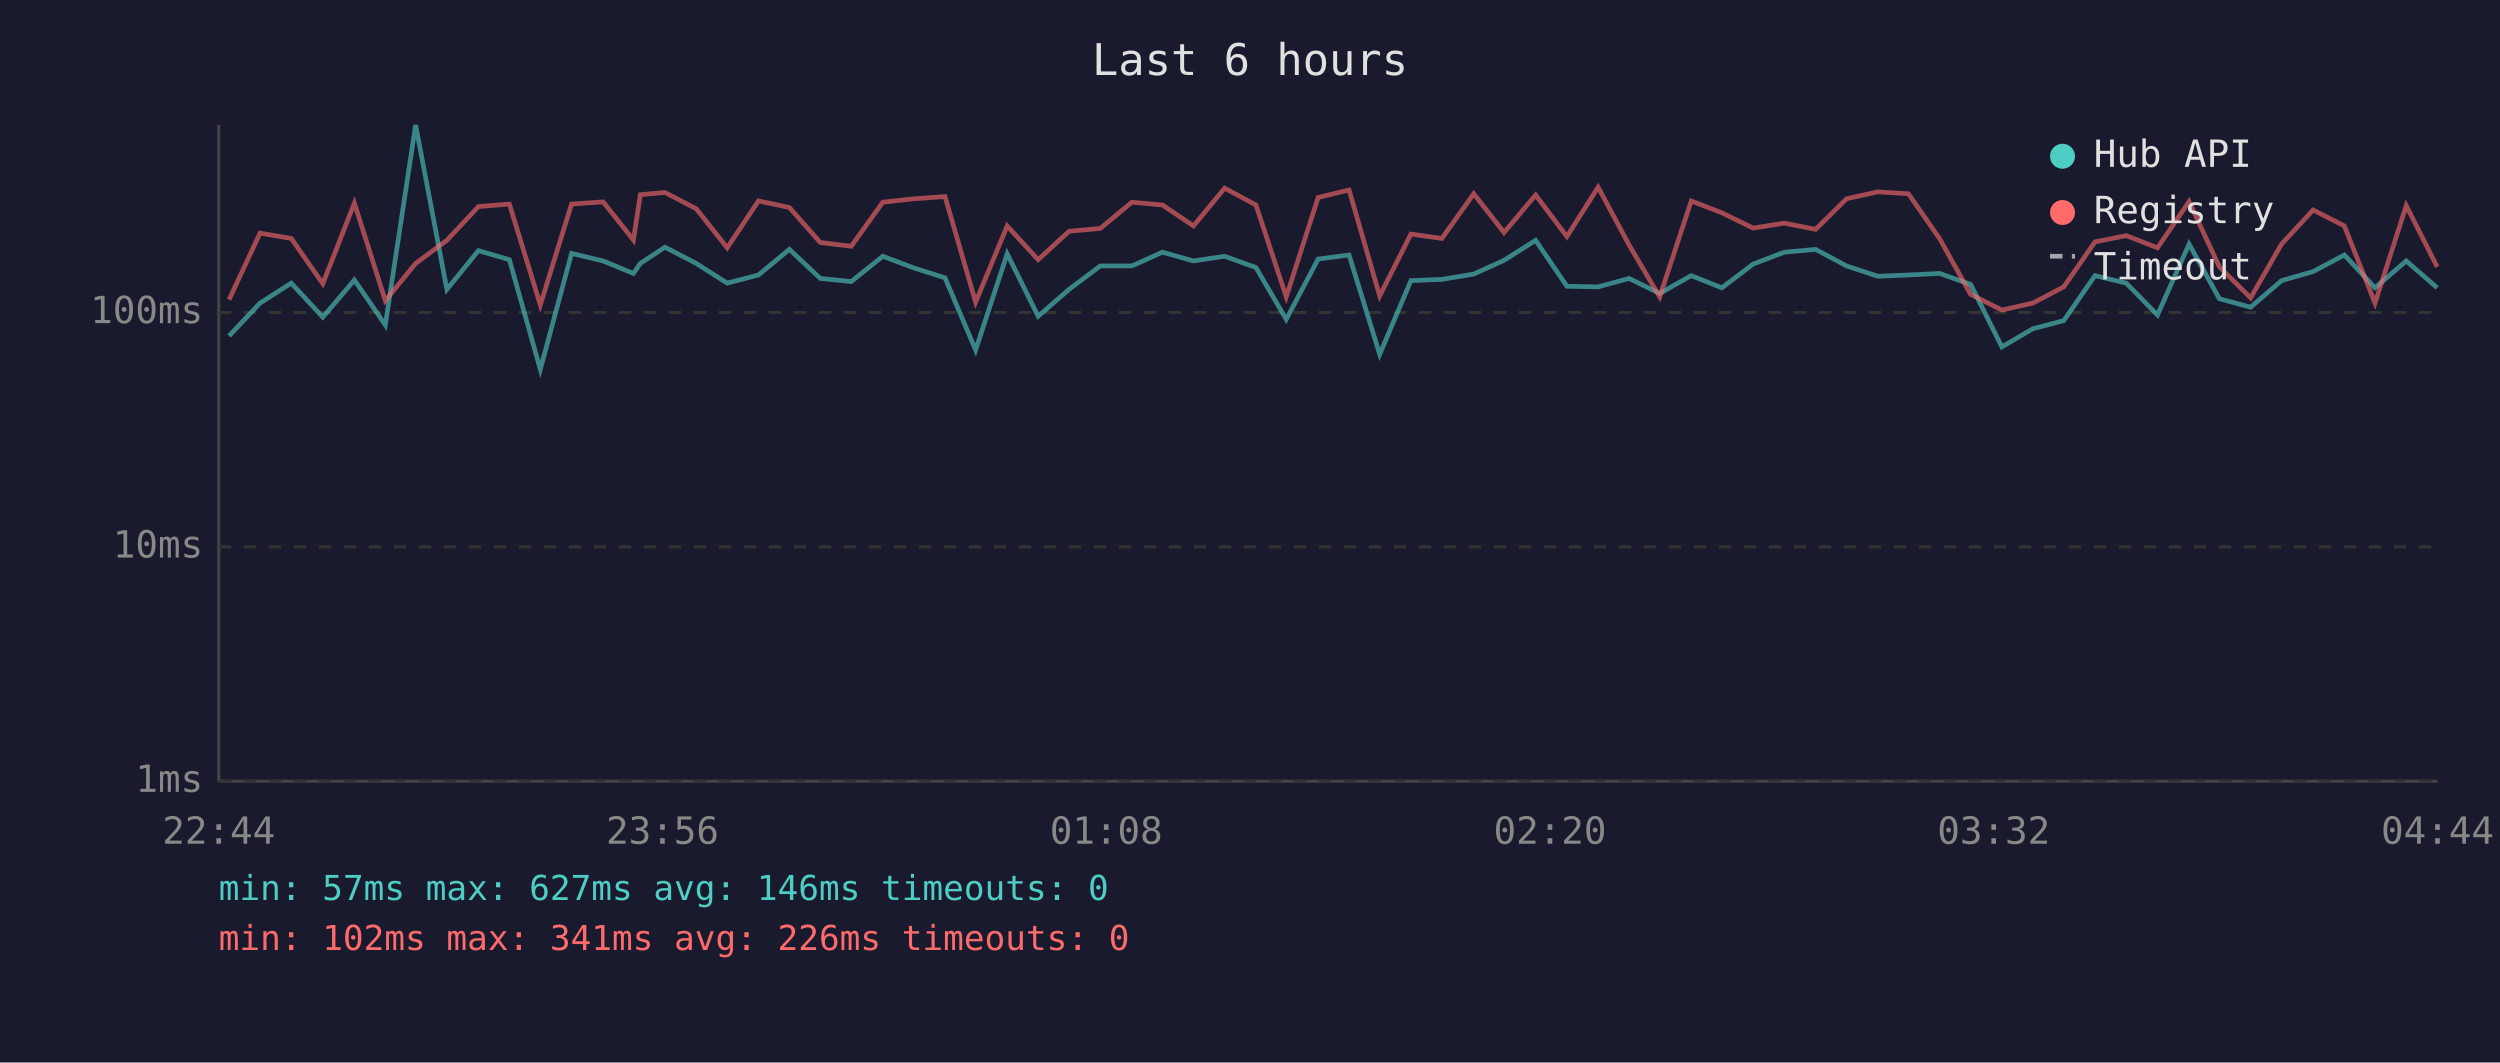
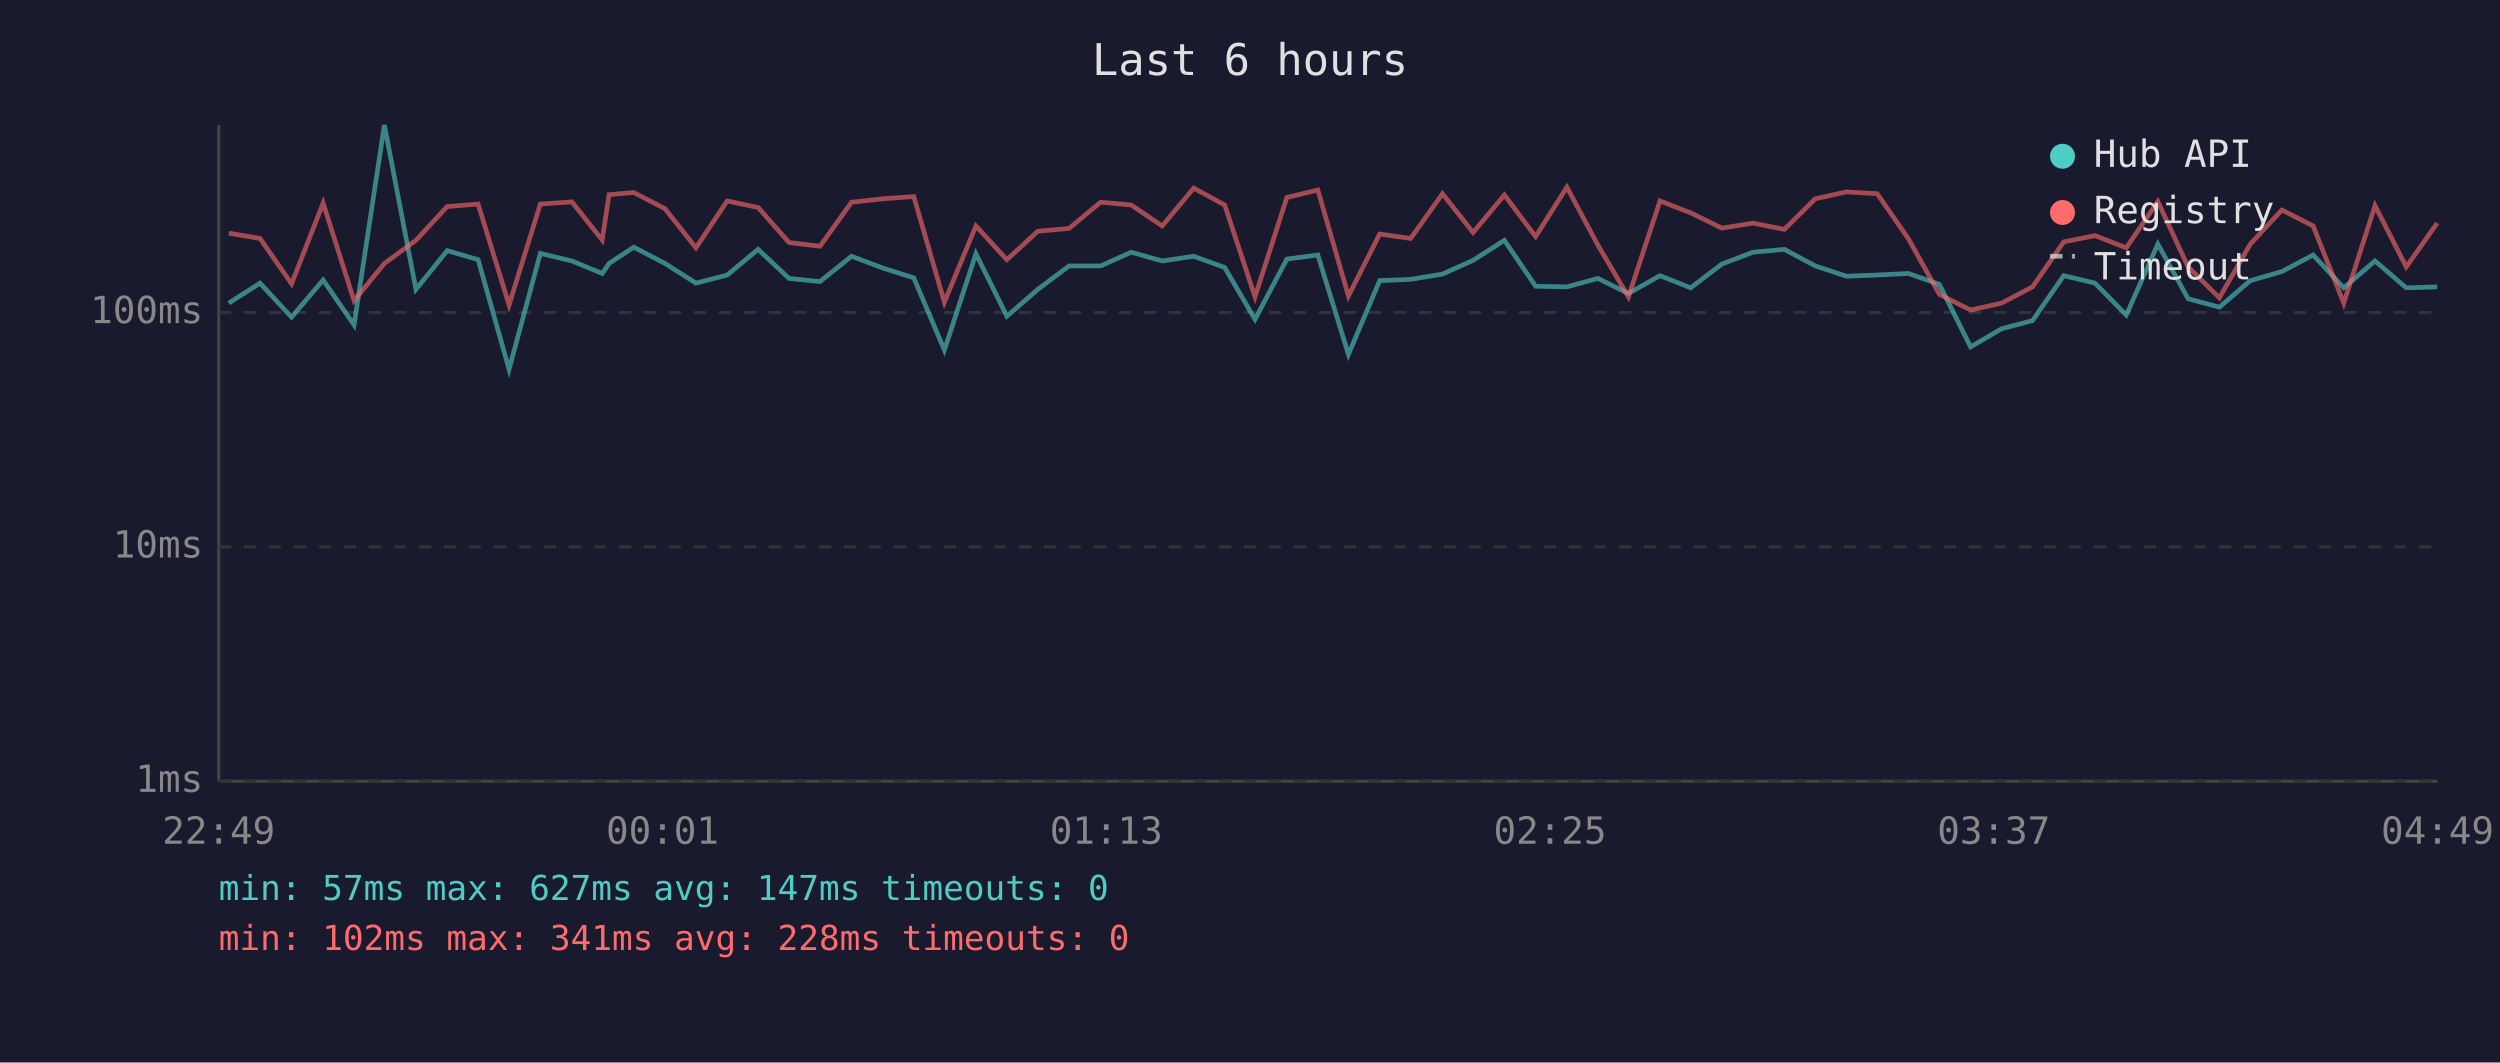
<svg xmlns="http://www.w3.org/2000/svg" viewBox="0 0 800 340" font-family="monospace" font-size="12">
  <rect width="800" height="340" fill="#1a1a2e" />
  <text x="400" y="24" fill="#e0e0e0" font-size="14" text-anchor="middle">Last 6 hours</text>
  <line x1="70" y1="40" x2="70" y2="250" stroke="#444" stroke-width="1" />
  <line x1="70" y1="250" x2="780" y2="250" stroke="#444" stroke-width="1" />
  <line x1="70" y1="250" x2="780" y2="250" stroke="#333" stroke-width="1" stroke-dasharray="4" />
  <text x="65" y="250" fill="#888" text-anchor="end" dominant-baseline="middle">1ms</text>
  <line x1="70" y1="175" x2="780" y2="175" stroke="#333" stroke-width="1" stroke-dasharray="4" />
  <text x="65" y="175" fill="#888" text-anchor="end" dominant-baseline="middle">10ms</text>
  <line x1="70" y1="100" x2="780" y2="100" stroke="#333" stroke-width="1" stroke-dasharray="4" />
  <text x="65" y="100" fill="#888" text-anchor="end" dominant-baseline="middle">100ms</text>
-   <text x="70" y="270" fill="#888" text-anchor="middle">22:44</text>
-   <text x="212" y="270" fill="#888" text-anchor="middle">23:56</text>
-   <text x="354" y="270" fill="#888" text-anchor="middle">01:08</text>
-   <text x="496" y="270" fill="#888" text-anchor="middle">02:20</text>
-   <text x="638" y="270" fill="#888" text-anchor="middle">03:32</text>
-   <text x="780" y="270" fill="#888" text-anchor="middle">04:44</text>
-   <polyline points="73.3,107.5 83.2,97.0 93.2,90.6 103.3,101.5 113.4,89.6 123.3,104.0 133.0,40.0 143.0,92.6 153.1,80.2 163.0,83.1 172.9,118.2 182.9,81.1 193.0,83.5 202.7,87.5 204.9,84.3 212.8,79.1 222.8,84.3 232.7,90.6 242.7,88.0 252.6,79.8 262.5,89.1 272.4,90.1 282.5,82.0 292.6,85.8 302.4,88.9 312.2,112.0 322.3,81.2 332.2,101.2 342.1,92.6 352.1,85.1 362.2,85.1 372.0,80.7 381.9,83.5 391.9,82.0 401.9,85.6 411.6,102.2 421.8,82.9 431.7,81.6 441.5,113.4 451.5,89.8 461.4,89.4 471.6,87.7 481.3,83.3 491.4,76.9 501.4,91.6 511.4,91.8 521.3,89.1 531.1,93.9 541.2,88.2 551.0,92.1 561.0,84.5 571.0,80.7 581.0,79.8 590.9,85.1 600.9,88.4 610.7,88.0 620.7,87.5 630.6,91.0 640.6,111.0 650.5,105.2 660.4,102.6 670.4,88.2 680.4,90.6 690.4,100.8 700.5,78.1 710.2,95.6 720.2,98.3 730.1,89.8 740.2,86.9 750.2,81.6 760.0,92.1 770.0,83.5 779.9,92.1" fill="none" stroke="#4ecdc4" stroke-width="1.5" opacity="0.6" />
-   <polyline points="73.3,95.9 83.2,74.6 93.2,76.3 103.3,90.8 113.4,65.0 123.3,96.2 133.0,84.3 143.0,76.9 153.1,66.1 163.0,65.3 172.9,97.6 182.9,65.3 193.0,64.6 202.7,76.8 204.9,62.3 212.8,61.6 222.8,66.8 232.7,79.3 242.7,64.3 252.6,66.4 262.5,77.6 272.4,78.8 282.5,64.7 292.6,63.6 302.4,62.9 312.2,96.7 322.3,72.3 332.2,83.1 342.1,74.0 352.1,73.1 362.2,64.7 372.0,65.6 381.9,72.3 391.9,60.2 401.9,65.6 411.6,95.0 421.8,63.2 431.7,60.8 441.5,94.7 451.5,74.9 461.4,76.3 471.6,62.0 481.3,74.4 491.4,62.4 501.4,75.7 511.4,59.9 521.3,78.4 531.1,95.0 541.2,64.3 551.0,68.1 561.0,73.0 571.0,71.4 581.0,73.4 590.9,63.6 600.9,61.4 610.7,62.0 620.7,76.4 630.6,94.2 640.6,99.2 650.5,97.0 660.4,91.8 670.4,77.4 680.4,75.4 690.4,79.3 700.5,64.5 710.2,85.4 720.2,95.3 730.1,78.1 740.2,67.2 750.2,72.3 760.0,97.0 770.0,65.8 779.9,85.4" fill="none" stroke="#ff6b6b" stroke-width="1.5" opacity="0.6" />
+   <text x="70" y="270" fill="#888" text-anchor="middle">22:49</text>
+   <text x="212" y="270" fill="#888" text-anchor="middle">00:01</text>
+   <text x="354" y="270" fill="#888" text-anchor="middle">01:13</text>
+   <text x="496" y="270" fill="#888" text-anchor="middle">02:25</text>
+   <text x="638" y="270" fill="#888" text-anchor="middle">03:37</text>
+   <text x="780" y="270" fill="#888" text-anchor="middle">04:49</text>
+   <polyline points="73.2,97.0 83.2,90.6 93.3,101.5 103.4,89.6 113.3,104.0 123.0,40.0 133.1,92.6 143.1,80.2 153.0,83.1 162.9,118.2 172.9,81.1 183.0,83.5 192.7,87.5 194.9,84.3 202.8,79.1 212.8,84.3 222.7,90.6 232.7,88.0 242.6,79.8 252.5,89.1 262.4,90.1 272.5,82.0 282.6,85.8 292.4,88.9 302.2,112.0 312.3,81.2 322.2,101.2 332.1,92.6 342.1,85.1 352.2,85.1 362.0,80.7 371.9,83.5 382.0,82.0 391.9,85.6 401.6,102.2 411.8,82.9 421.7,81.6 431.5,113.4 441.5,89.8 451.4,89.4 461.6,87.7 471.4,83.3 481.4,76.9 491.4,91.6 501.4,91.8 511.3,89.1 521.1,93.9 531.2,88.2 541.0,92.1 551.0,84.5 561.0,80.7 571.0,79.8 580.9,85.1 590.9,88.4 600.7,88.0 610.7,87.5 620.6,91.0 630.6,111.0 640.5,105.2 650.4,102.6 660.4,88.2 670.4,90.6 680.4,100.8 690.5,78.1 700.2,95.6 710.2,98.3 720.1,89.8 730.2,86.9 740.2,81.6 750.0,92.1 760.0,83.5 770.0,92.1 779.9,91.8" fill="none" stroke="#4ecdc4" stroke-width="1.5" opacity="0.6" />
+   <polyline points="73.2,74.6 83.2,76.3 93.3,90.8 103.4,65.0 113.3,96.2 123.0,84.3 133.1,76.9 143.1,66.1 153.0,65.3 162.9,97.6 172.9,65.3 183.0,64.6 192.7,76.8 194.9,62.3 202.8,61.6 212.8,66.8 222.7,79.3 232.7,64.3 242.6,66.4 252.5,77.6 262.4,78.8 272.5,64.7 282.6,63.6 292.4,62.9 302.2,96.7 312.3,72.3 322.2,83.1 332.1,74.0 342.1,73.1 352.2,64.7 362.0,65.6 371.9,72.3 382.0,60.2 391.9,65.6 401.6,95.0 411.8,63.2 421.7,60.8 431.5,94.7 441.5,74.9 451.4,76.3 461.6,62.0 471.4,74.4 481.4,62.4 491.4,75.7 501.4,59.9 511.3,78.4 521.1,95.0 531.2,64.3 541.0,68.1 551.0,73.0 561.0,71.4 571.0,73.4 580.9,63.6 590.9,61.4 600.7,62.0 610.7,76.4 620.6,94.2 630.6,99.2 640.5,97.0 650.4,91.8 660.4,77.4 670.4,75.4 680.4,79.3 690.5,64.5 700.2,85.4 710.2,95.3 720.1,78.1 730.2,67.2 740.2,72.3 750.0,97.0 760.0,65.8 770.0,85.4 779.9,71.4" fill="none" stroke="#ff6b6b" stroke-width="1.5" opacity="0.6" />
  <circle cx="660" cy="50" r="4" fill="#4ecdc4" />
  <text x="670" y="50" fill="#e0e0e0" dominant-baseline="middle">Hub API</text>
  <circle cx="660" cy="68" r="4" fill="#ff6b6b" />
  <text x="670" y="68" fill="#e0e0e0" dominant-baseline="middle">Registry</text>
  <line x1="656" y1="82" x2="664" y2="82" stroke="#e0e0e0" stroke-width="1.5" stroke-dasharray="4,3" opacity="0.7" />
  <text x="670" y="86" fill="#e0e0e0" dominant-baseline="middle">Timeout</text>
-   <text x="70" y="288" fill="#4ecdc4" font-size="11">min: 57ms  max: 627ms  avg: 146ms  timeouts: 0</text>
-   <text x="70" y="304" fill="#ff6b6b" font-size="11">min: 102ms  max: 341ms  avg: 226ms  timeouts: 0</text>
+   <text x="70" y="288" fill="#4ecdc4" font-size="11">min: 57ms  max: 627ms  avg: 147ms  timeouts: 0</text>
+   <text x="70" y="304" fill="#ff6b6b" font-size="11">min: 102ms  max: 341ms  avg: 228ms  timeouts: 0</text>
</svg>
